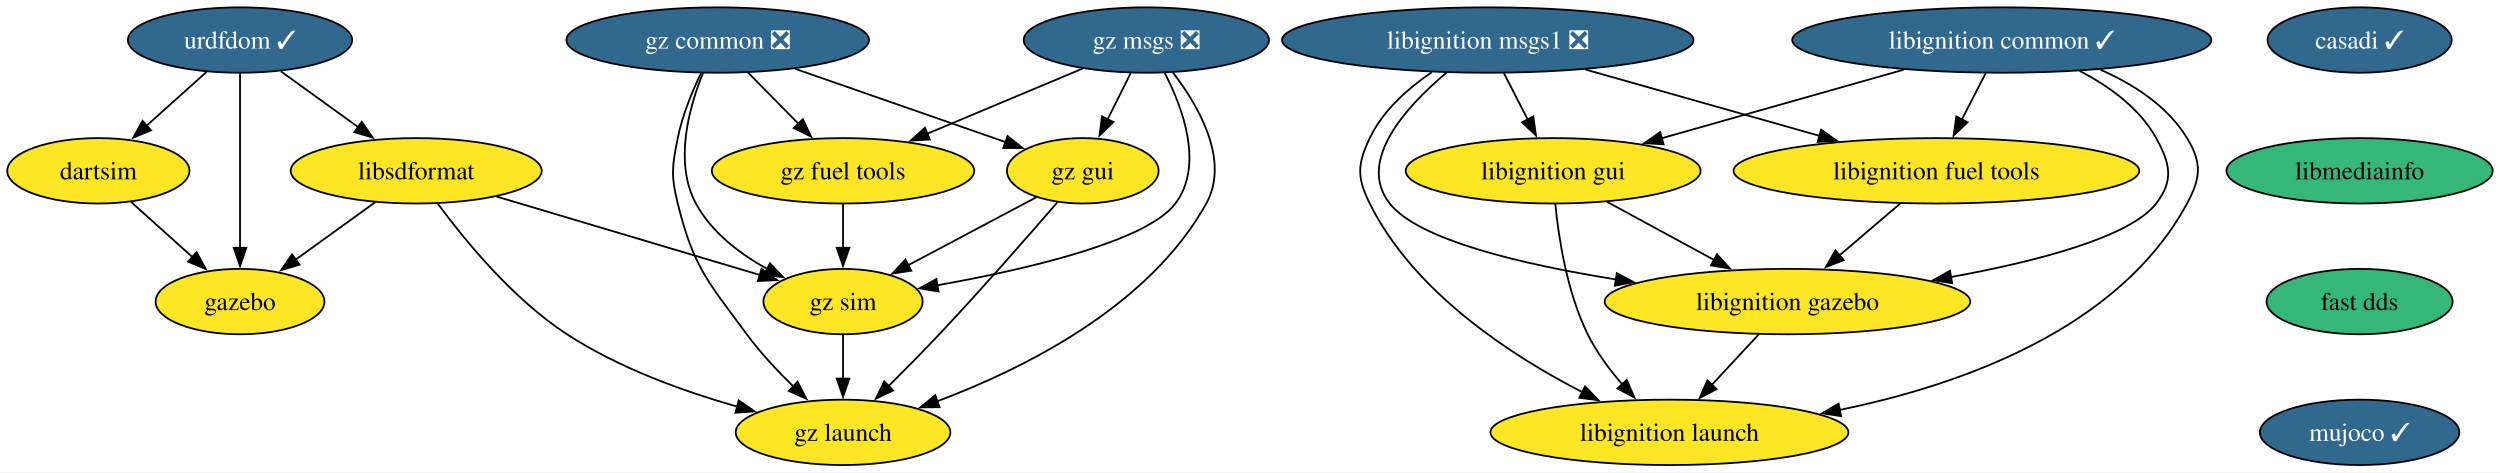
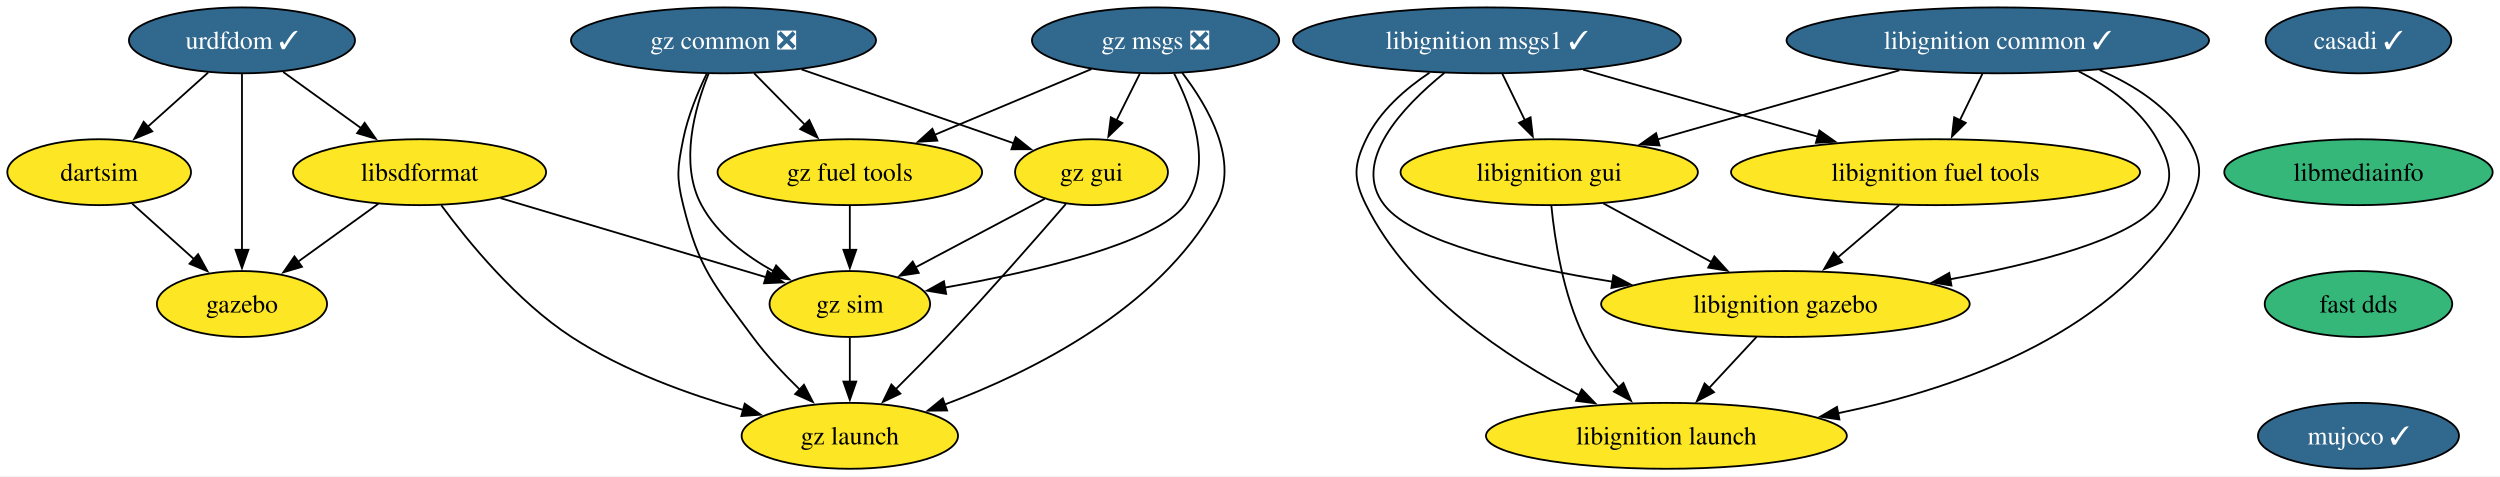
- <svg xmlns="http://www.w3.org/2000/svg" xmlns:xlink="http://www.w3.org/1999/xlink" width="1376pt" height="260pt" viewBox="0.00 0.00 1376.46 260.00">
+ <svg xmlns="http://www.w3.org/2000/svg" xmlns:xlink="http://www.w3.org/1999/xlink" width="1365pt" height="260pt" viewBox="0.00 0.00 1365.46 260.00">
  <g id="graph0" class="graph" transform="scale(1 1) rotate(0) translate(4 256)">
-     <polygon fill="white" stroke="none" points="-4,4 -4,-256 1372.46,-256 1372.46,4 -4,4" />
+     <polygon fill="white" stroke="none" points="-4,4 -4,-256 1361.46,-256 1361.46,4 -4,4" />
    <g id="node1" class="node">
      <g id="a_node1">
        <a xlink:href="https://github.com/conda-forge/casadi-feedstock/pull/98" xlink:title="casadi ✓">
-           <ellipse fill="#31688e" stroke="black" cx="1295.16" cy="-234" rx="50.68" ry="18" />
-           <text text-anchor="middle" x="1295.16" y="-229.32" font-family="Times,serif" font-size="14.00" fill="white">casadi ✓</text>
+           <ellipse fill="#31688e" stroke="black" cx="1284.16" cy="-234" rx="50.68" ry="18" />
+           <text text-anchor="middle" x="1284.16" y="-229.32" font-family="Times,serif" font-size="14.00" fill="white">casadi ✓</text>
        </a>
      </g>
    </g>
    <g id="node2" class="node">
      <g id="a_node2">
        <a xlink:href="https://github.com/conda-forge/libmediainfo-feedstock" xlink:title="libmediainfo">
-           <ellipse fill="#35b779" stroke="black" cx="1295.16" cy="-162" rx="73.3" ry="18" />
-           <text text-anchor="middle" x="1295.16" y="-157.32" font-family="Times,serif" font-size="14.00">libmediainfo</text>
+           <ellipse fill="#35b779" stroke="black" cx="1284.16" cy="-162" rx="73.3" ry="18" />
+           <text text-anchor="middle" x="1284.16" y="-157.32" font-family="Times,serif" font-size="14.00">libmediainfo</text>
        </a>
      </g>
    </g>
    <g id="node15" class="node">
      <g id="a_node15">
        <a xlink:href="https://github.com/conda-forge/fast-dds-feedstock" xlink:title="fast dds">
-           <ellipse fill="#35b779" stroke="black" cx="1295.16" cy="-90" rx="51.21" ry="18" />
-           <text text-anchor="middle" x="1295.16" y="-85.33" font-family="Times,serif" font-size="14.00">fast dds</text>
+           <ellipse fill="#35b779" stroke="black" cx="1284.16" cy="-90" rx="51.21" ry="18" />
+           <text text-anchor="middle" x="1284.16" y="-85.33" font-family="Times,serif" font-size="14.00">fast dds</text>
        </a>
      </g>
    </g>
    <g id="node3" class="node">
      <g id="a_node3">
        <a xlink:href="https://github.com/conda-forge/urdfdom-feedstock/pull/32" xlink:title="urdfdom ✓">
          <ellipse fill="#31688e" stroke="black" cx="128.16" cy="-234" rx="61.73" ry="18" />
          <text text-anchor="middle" x="128.16" y="-229.32" font-family="Times,serif" font-size="14.00" fill="white">urdfdom ✓</text>
        </a>
      </g>
    </g>
    <g id="node4" class="node">
      <g id="a_node4">
        <a xlink:href="https://github.com/conda-forge/libsdformat-feedstock" xlink:title="libsdformat">
          <ellipse fill="#fde725" stroke="black" cx="225.16" cy="-162" rx="69.1" ry="18" />
          <text text-anchor="middle" x="225.16" y="-157.32" font-family="Times,serif" font-size="14.00">libsdformat</text>
        </a>
      </g>
    </g>
    <g id="edge2" class="edge">
      <path fill="none" stroke="black" d="M150.65,-216.76C163.29,-207.64 179.28,-196.1 193.2,-186.06" />
      <polygon fill="black" stroke="black" points="195.16,-188.97 201.22,-180.28 191.06,-183.29 195.16,-188.97" />
    </g>
    <g id="node5" class="node">
      <g id="a_node5">
        <a xlink:href="https://github.com/conda-forge/gazebo-feedstock" xlink:title="gazebo">
          <ellipse fill="#fde725" stroke="black" cx="128.16" cy="-90" rx="46.47" ry="18" />
          <text text-anchor="middle" x="128.16" y="-85.33" font-family="Times,serif" font-size="14.00">gazebo</text>
        </a>
      </g>
    </g>
    <g id="edge3" class="edge">
      <path fill="none" stroke="black" d="M128.16,-215.59C128.16,-191.61 128.16,-148.14 128.16,-119.42" />
      <polygon fill="black" stroke="black" points="131.66,-119.62 128.16,-109.62 124.66,-119.62 131.66,-119.62" />
    </g>
    <g id="node6" class="node">
      <g id="a_node6">
        <a xlink:href="https://github.com/conda-forge/dartsim-feedstock" xlink:title="dartsim">
          <ellipse fill="#fde725" stroke="black" cx="50.16" cy="-162" rx="50.16" ry="18" />
          <text text-anchor="middle" x="50.16" y="-157.32" font-family="Times,serif" font-size="14.00">dartsim</text>
        </a>
      </g>
    </g>
    <g id="edge4" class="edge">
      <path fill="none" stroke="black" d="M109.67,-216.41C99.79,-207.54 87.45,-196.47 76.57,-186.71" />
      <polygon fill="black" stroke="black" points="79.15,-184.31 69.37,-180.24 74.47,-189.52 79.15,-184.31" />
    </g>
    <g id="edge5" class="edge">
      <path fill="none" stroke="black" d="M202.66,-144.76C189.53,-135.29 172.79,-123.21 158.5,-112.9" />
      <polygon fill="black" stroke="black" points="160.92,-110.33 150.76,-107.31 156.82,-116 160.92,-110.33" />
    </g>
    <g id="node7" class="node">
      <g id="a_node7">
        <a xlink:href="https://github.com/conda-forge/gz-sim-feedstock" xlink:title="gz sim">
          <ellipse fill="#fde725" stroke="black" cx="460.16" cy="-90" rx="43.84" ry="18" />
          <text text-anchor="middle" x="460.16" y="-85.33" font-family="Times,serif" font-size="14.00">gz sim</text>
        </a>
      </g>
    </g>
    <g id="edge6" class="edge">
      <path fill="none" stroke="black" d="M269.36,-147.83C310.77,-135.5 372.4,-117.14 414.33,-104.65" />
      <polygon fill="black" stroke="black" points="415.3,-108.01 423.88,-101.81 413.3,-101.31 415.3,-108.01" />
    </g>
    <g id="node8" class="node">
      <g id="a_node8">
        <a xlink:href="https://github.com/conda-forge/gz-launch-feedstock" xlink:title="gz launch">
          <ellipse fill="#fde725" stroke="black" cx="460.16" cy="-18" rx="59.1" ry="18" />
          <text text-anchor="middle" x="460.16" y="-13.32" font-family="Times,serif" font-size="14.00">gz launch</text>
        </a>
      </g>
    </g>
    <g id="edge7" class="edge">
      <path fill="none" stroke="black" d="M237.04,-143.91C251.66,-124.04 278.25,-91.5 308.16,-72 336.59,-53.45 372.27,-40.58 401.91,-32.16" />
      <polygon fill="black" stroke="black" points="402.76,-35.56 411.49,-29.55 400.92,-28.8 402.76,-35.56" />
    </g>
    <g id="edge8" class="edge">
      <path fill="none" stroke="black" d="M68.25,-144.76C78.26,-135.78 90.89,-124.45 101.96,-114.51" />
      <polygon fill="black" stroke="black" points="104.2,-117.2 109.31,-107.92 99.53,-111.99 104.2,-117.2" />
    </g>
    <g id="edge17" class="edge">
      <path fill="none" stroke="black" d="M460.16,-71.7C460.16,-64.41 460.16,-55.73 460.16,-47.54" />
      <polygon fill="black" stroke="black" points="463.66,-47.62 460.16,-37.62 456.66,-47.62 463.66,-47.62" />
    </g>
    <g id="node9" class="node">
      <g id="a_node9">
-         <a xlink:href="https://github.com/conda-forge/libignition-msgs1-feedstock/pull/99" xlink:title="libignition msgs1 ❎">
-           <ellipse fill="#31688e" stroke="black" cx="815.16" cy="-234" rx="113.29" ry="18" />
-           <text text-anchor="middle" x="815.16" y="-229.32" font-family="Times,serif" font-size="14.00" fill="white">libignition msgs1 ❎</text>
+         <a xlink:href="https://github.com/conda-forge/libignition-msgs1-feedstock/pull/99" xlink:title="libignition msgs1 ✓">
+           <ellipse fill="#31688e" stroke="black" cx="808.16" cy="-234" rx="105.92" ry="18" />
+           <text text-anchor="middle" x="808.16" y="-229.32" font-family="Times,serif" font-size="14.00" fill="white">libignition msgs1 ✓</text>
        </a>
      </g>
    </g>
    <g id="node10" class="node">
      <g id="a_node10">
        <a xlink:href="https://github.com/conda-forge/libignition-fuel-tools-feedstock" xlink:title="libignition fuel tools">
-           <ellipse fill="#fde725" stroke="black" cx="1062.16" cy="-162" rx="111.71" ry="18" />
-           <text text-anchor="middle" x="1062.16" y="-157.32" font-family="Times,serif" font-size="14.00">libignition fuel tools</text>
+           <ellipse fill="#fde725" stroke="black" cx="1053.16" cy="-162" rx="111.71" ry="18" />
+           <text text-anchor="middle" x="1053.16" y="-157.32" font-family="Times,serif" font-size="14.00">libignition fuel tools</text>
        </a>
      </g>
    </g>
    <g id="edge9" class="edge">
-       <path fill="none" stroke="black" d="M869.06,-217.72C906.94,-206.99 957.8,-192.57 997.82,-181.23" />
-       <polygon fill="black" stroke="black" points="998.67,-184.63 1007.34,-178.53 996.76,-177.89 998.67,-184.63" />
+       <path fill="none" stroke="black" d="M860.71,-217.98C898.24,-207.26 948.94,-192.78 988.88,-181.36" />
+       <polygon fill="black" stroke="black" points="989.73,-184.76 998.38,-178.65 987.81,-178.03 989.73,-184.76" />
    </g>
    <g id="node11" class="node">
      <g id="a_node11">
        <a xlink:href="https://github.com/conda-forge/libignition-gui-feedstock" xlink:title="libignition gui">
-           <ellipse fill="#fde725" stroke="black" cx="851.16" cy="-162" rx="81.2" ry="18" />
-           <text text-anchor="middle" x="851.16" y="-157.32" font-family="Times,serif" font-size="14.00">libignition gui</text>
+           <ellipse fill="#fde725" stroke="black" cx="842.16" cy="-162" rx="81.2" ry="18" />
+           <text text-anchor="middle" x="842.16" y="-157.32" font-family="Times,serif" font-size="14.00">libignition gui</text>
        </a>
      </g>
    </g>
    <g id="edge10" class="edge">
-       <path fill="none" stroke="black" d="M824.05,-215.7C828.02,-207.98 832.79,-198.71 837.21,-190.11" />
-       <polygon fill="black" stroke="black" points="840.21,-191.94 841.67,-181.45 833.98,-188.74 840.21,-191.94" />
+       <path fill="none" stroke="black" d="M816.56,-215.7C820.27,-208.07 824.71,-198.92 828.85,-190.4" />
+       <polygon fill="black" stroke="black" points="831.97,-191.99 833.19,-181.47 825.67,-188.93 831.97,-191.99" />
    </g>
    <g id="node12" class="node">
      <g id="a_node12">
        <a xlink:href="https://github.com/conda-forge/libignition-gazebo-feedstock" xlink:title="libignition gazebo">
-           <ellipse fill="#fde725" stroke="black" cx="980.16" cy="-90" rx="100.66" ry="18" />
-           <text text-anchor="middle" x="980.16" y="-85.33" font-family="Times,serif" font-size="14.00">libignition gazebo</text>
+           <ellipse fill="#fde725" stroke="black" cx="971.16" cy="-90" rx="100.66" ry="18" />
+           <text text-anchor="middle" x="971.16" y="-85.33" font-family="Times,serif" font-size="14.00">libignition gazebo</text>
        </a>
      </g>
    </g>
    <g id="edge11" class="edge">
-       <path fill="none" stroke="black" d="M792.55,-216.14C770.48,-197.63 742.72,-167.44 761.16,-144 776.99,-123.88 833.88,-110.48 885.71,-102.19" />
-       <polygon fill="black" stroke="black" points="886.18,-105.66 895.53,-100.67 885.11,-98.74 886.18,-105.66" />
+       <path fill="none" stroke="black" d="M784.9,-216.23C762.18,-197.8 733.53,-167.67 752.16,-144 767.99,-123.88 824.88,-110.48 876.71,-102.19" />
+       <polygon fill="black" stroke="black" points="877.18,-105.66 886.53,-100.67 876.11,-98.74 877.18,-105.66" />
    </g>
    <g id="node13" class="node">
      <g id="a_node13">
        <a xlink:href="https://github.com/conda-forge/libignition-launch-feedstock" xlink:title="libignition launch">
-           <ellipse fill="#fde725" stroke="black" cx="915.16" cy="-18" rx="98.56" ry="18" />
-           <text text-anchor="middle" x="915.16" y="-13.32" font-family="Times,serif" font-size="14.00">libignition launch</text>
+           <ellipse fill="#fde725" stroke="black" cx="906.16" cy="-18" rx="98.56" ry="18" />
+           <text text-anchor="middle" x="906.16" y="-13.32" font-family="Times,serif" font-size="14.00">libignition launch</text>
        </a>
      </g>
    </g>
    <g id="edge12" class="edge">
-       <path fill="none" stroke="black" d="M784.26,-216.24C771.19,-207.36 757.34,-195.13 750.16,-180 743.29,-165.55 743.03,-158.33 750.16,-144 774.38,-95.25 827.7,-60.43 867.21,-40.12" />
-       <polygon fill="black" stroke="black" points="868.69,-43.29 876.08,-35.7 865.57,-37.03 868.69,-43.29" />
+       <path fill="none" stroke="black" d="M776.8,-216.35C763.52,-207.48 749.46,-195.24 742.16,-180 735.24,-165.57 735.06,-158.34 742.16,-144 766.22,-95.41 819.22,-60.56 858.49,-40.2" />
+       <polygon fill="black" stroke="black" points="859.94,-43.39 867.3,-35.77 856.8,-37.13 859.94,-43.39" />
    </g>
    <g id="edge13" class="edge">
-       <path fill="none" stroke="black" d="M1042.31,-144.05C1032.21,-135.43 1019.75,-124.8 1008.65,-115.32" />
-       <polygon fill="black" stroke="black" points="1011.14,-112.84 1001.26,-109.01 1006.59,-118.17 1011.14,-112.84" />
+       <path fill="none" stroke="black" d="M1033.31,-144.05C1023.21,-135.43 1010.75,-124.8 999.65,-115.32" />
+       <polygon fill="black" stroke="black" points="1002.14,-112.84 992.26,-109.01 997.59,-118.17 1002.14,-112.84" />
    </g>
    <g id="edge14" class="edge">
-       <path fill="none" stroke="black" d="M880.75,-144.94C898.28,-135.43 920.73,-123.25 939.86,-112.87" />
-       <polygon fill="black" stroke="black" points="941.35,-116.04 948.47,-108.19 938.01,-109.89 941.35,-116.04" />
+       <path fill="none" stroke="black" d="M871.75,-144.94C889.28,-135.43 911.73,-123.25 930.86,-112.87" />
+       <polygon fill="black" stroke="black" points="932.35,-116.04 939.47,-108.19 929.01,-109.89 932.35,-116.04" />
    </g>
    <g id="edge15" class="edge">
-       <path fill="none" stroke="black" d="M852.32,-143.79C854.14,-125.24 858.72,-95.25 870.16,-72 875.01,-62.14 882.1,-52.58 889.23,-44.37" />
-       <polygon fill="black" stroke="black" points="891.67,-46.88 895.85,-37.15 886.51,-42.15 891.67,-46.88" />
+       <path fill="none" stroke="black" d="M843.32,-143.79C845.14,-125.24 849.72,-95.25 861.16,-72 866.01,-62.14 873.1,-52.58 880.23,-44.37" />
+       <polygon fill="black" stroke="black" points="882.67,-46.88 886.85,-37.15 877.51,-42.15 882.67,-46.88" />
    </g>
    <g id="edge16" class="edge">
-       <path fill="none" stroke="black" d="M964.42,-72.05C956.6,-63.63 946.99,-53.28 938.34,-43.97" />
-       <polygon fill="black" stroke="black" points="941.14,-41.84 931.78,-36.9 936.02,-46.61 941.14,-41.84" />
+       <path fill="none" stroke="black" d="M955.42,-72.05C947.6,-63.63 937.99,-53.28 929.34,-43.97" />
+       <polygon fill="black" stroke="black" points="932.14,-41.84 922.78,-36.9 927.02,-46.61 932.14,-41.84" />
    </g>
    <g id="node14" class="node">
      <g id="a_node14">
        <a xlink:href="https://github.com/conda-forge/libignition-common-feedstock/pull/62" xlink:title="libignition common ✓">
-           <ellipse fill="#31688e" stroke="black" cx="1098.16" cy="-234" rx="115.39" ry="18" />
-           <text text-anchor="middle" x="1098.16" y="-229.32" font-family="Times,serif" font-size="14.00" fill="white">libignition common ✓</text>
+           <ellipse fill="#31688e" stroke="black" cx="1087.16" cy="-234" rx="115.39" ry="18" />
+           <text text-anchor="middle" x="1087.16" y="-229.32" font-family="Times,serif" font-size="14.00" fill="white">libignition common ✓</text>
        </a>
      </g>
    </g>
    <g id="edge18" class="edge">
-       <path fill="none" stroke="black" d="M1089.26,-215.7C1085.29,-207.98 1080.52,-198.71 1076.1,-190.11" />
-       <polygon fill="black" stroke="black" points="1079.33,-188.74 1071.64,-181.45 1073.11,-191.94 1079.33,-188.74" />
+       <path fill="none" stroke="black" d="M1078.75,-215.7C1075.05,-208.07 1070.6,-198.92 1066.46,-190.4" />
+       <polygon fill="black" stroke="black" points="1069.64,-188.93 1062.12,-181.47 1063.35,-191.99 1069.64,-188.93" />
    </g>
    <g id="edge19" class="edge">
-       <path fill="none" stroke="black" d="M1044.26,-217.72C1004.86,-206.56 951.43,-191.42 910.76,-179.89" />
-       <polygon fill="black" stroke="black" points="911.95,-176.59 901.37,-177.23 910.04,-183.33 911.95,-176.59" />
+       <path fill="none" stroke="black" d="M1033.39,-217.64C994.38,-206.49 941.61,-191.42 901.39,-179.92" />
+       <polygon fill="black" stroke="black" points="902.43,-176.58 891.86,-177.2 900.51,-183.31 902.43,-176.58" />
    </g>
    <g id="edge20" class="edge">
-       <path fill="none" stroke="black" d="M1140.95,-217.04C1157.18,-208.64 1173.96,-196.57 1183.16,-180 1190.92,-166.01 1192.94,-156.66 1183.16,-144 1168.83,-125.45 1117.61,-112.16 1070.21,-103.53" />
-       <polygon fill="black" stroke="black" points="1070.85,-100.08 1060.4,-101.8 1069.64,-106.98 1070.85,-100.08" />
+       <path fill="none" stroke="black" d="M1131.39,-217.04C1147.85,-208.69 1164.8,-196.65 1174.16,-180 1181.99,-166.05 1183.94,-156.66 1174.16,-144 1159.83,-125.45 1108.61,-112.16 1061.21,-103.53" />
+       <polygon fill="black" stroke="black" points="1061.85,-100.08 1051.4,-101.8 1060.64,-106.98 1061.85,-100.08" />
    </g>
    <g id="edge21" class="edge">
-       <path fill="none" stroke="black" d="M1152.47,-217.66C1170.89,-209.58 1189.49,-197.57 1200.16,-180 1208.46,-166.32 1207.76,-158.07 1200.16,-144 1162.98,-75.23 1076.78,-44.27 1008.85,-30.34" />
-       <polygon fill="black" stroke="black" points="1009.66,-26.93 999.17,-28.46 1008.32,-33.8 1009.66,-26.93" />
+       <path fill="none" stroke="black" d="M1142.78,-217.79C1161.47,-209.74 1180.3,-197.71 1191.16,-180 1199.52,-166.36 1198.76,-158.07 1191.16,-144 1153.98,-75.23 1067.78,-44.27 999.85,-30.34" />
+       <polygon fill="black" stroke="black" points="1000.66,-26.93 990.17,-28.46 999.32,-33.8 1000.66,-26.93" />
    </g>
    <g id="node16" class="node">
      <g id="a_node16">
        <a xlink:href="https://github.com/conda-forge/mujoco-feedstock/pull/35" xlink:title="mujoco ✓">
-           <ellipse fill="#31688e" stroke="black" cx="1295.16" cy="-18" rx="54.89" ry="18" />
-           <text text-anchor="middle" x="1295.16" y="-13.32" font-family="Times,serif" font-size="14.00" fill="white">mujoco ✓</text>
+           <ellipse fill="#31688e" stroke="black" cx="1284.16" cy="-18" rx="54.89" ry="18" />
+           <text text-anchor="middle" x="1284.16" y="-13.32" font-family="Times,serif" font-size="14.00" fill="white">mujoco ✓</text>
        </a>
      </g>
    </g>
    <g id="node17" class="node">
      <g id="a_node17">
        <a xlink:href="https://github.com/conda-forge/gz-common-feedstock/pull/25" xlink:title="gz common ❎">
          <ellipse fill="#31688e" stroke="black" cx="391.16" cy="-234" rx="83.3" ry="18" />
          <text text-anchor="middle" x="391.16" y="-229.32" font-family="Times,serif" font-size="14.00" fill="white">gz common ❎</text>
        </a>
      </g>
    </g>
    <g id="edge24" class="edge">
      <path fill="none" stroke="black" d="M383.05,-215.84C375.44,-197.06 366.92,-166.63 379.16,-144 387.75,-128.11 403.4,-116.23 418.67,-107.78" />
      <polygon fill="black" stroke="black" points="419.91,-111.07 427.22,-103.41 416.72,-104.84 419.91,-111.07" />
    </g>
    <g id="edge25" class="edge">
      <path fill="none" stroke="black" d="M382.03,-215.88C377.15,-205.76 371.65,-192.51 369.16,-180 366.03,-164.31 365.31,-159.53 369.16,-144 377.86,-108.88 385.68,-101.12 407.16,-72 414.65,-61.84 424.07,-51.77 432.89,-43.18" />
      <polygon fill="black" stroke="black" points="435.11,-45.9 439.97,-36.49 430.3,-40.81 435.11,-45.9" />
    </g>
    <g id="node18" class="node">
      <g id="a_node18">
        <a xlink:href="https://github.com/conda-forge/gz-fuel-tools-feedstock" xlink:title="gz fuel tools">
          <ellipse fill="#fde725" stroke="black" cx="460.16" cy="-162" rx="72.25" ry="18" />
          <text text-anchor="middle" x="460.16" y="-157.32" font-family="Times,serif" font-size="14.00">gz fuel tools</text>
        </a>
      </g>
    </g>
    <g id="edge26" class="edge">
      <path fill="none" stroke="black" d="M407.86,-216.05C416.16,-207.63 426.37,-197.28 435.55,-187.97" />
      <polygon fill="black" stroke="black" points="438.02,-190.45 442.54,-180.87 433.03,-185.53 438.02,-190.45" />
    </g>
    <g id="node19" class="node">
      <g id="a_node19">
        <a xlink:href="https://github.com/conda-forge/gz-gui-feedstock" xlink:title="gz gui">
          <ellipse fill="#fde725" stroke="black" cx="592.16" cy="-162" rx="41.74" ry="18" />
          <text text-anchor="middle" x="592.16" y="-157.32" font-family="Times,serif" font-size="14.00">gz gui</text>
        </a>
      </g>
    </g>
    <g id="edge27" class="edge">
      <path fill="none" stroke="black" d="M433.78,-218.15C467.99,-206.24 515.78,-189.6 549.89,-177.72" />
      <polygon fill="black" stroke="black" points="550.73,-181.13 559.02,-174.54 548.43,-174.52 550.73,-181.13" />
    </g>
    <g id="edge28" class="edge">
      <path fill="none" stroke="black" d="M460.16,-143.7C460.16,-136.41 460.16,-127.73 460.16,-119.54" />
      <polygon fill="black" stroke="black" points="463.66,-119.62 460.16,-109.62 456.66,-119.62 463.66,-119.62" />
    </g>
    <g id="edge29" class="edge">
      <path fill="none" stroke="black" d="M566.7,-147.5C546.66,-136.87 518.46,-121.92 496.1,-110.06" />
      <polygon fill="black" stroke="black" points="497.79,-107 487.32,-105.4 494.51,-113.18 497.79,-107" />
    </g>
    <g id="edge30" class="edge">
      <path fill="none" stroke="black" d="M578.17,-144.66C562.59,-126.61 536.53,-96.81 513.16,-72 504.23,-62.53 494.19,-52.36 485.26,-43.5" />
      <polygon fill="black" stroke="black" points="487.77,-41.06 478.2,-36.52 482.86,-46.04 487.77,-41.06" />
    </g>
    <g id="node20" class="node">
      <g id="a_node20">
        <a xlink:href="https://github.com/conda-forge/gz-msgs-feedstock/pull/22" xlink:title="gz msgs ❎">
          <ellipse fill="#31688e" stroke="black" cx="627.16" cy="-234" rx="67.52" ry="18" />
          <text text-anchor="middle" x="627.16" y="-229.32" font-family="Times,serif" font-size="14.00" fill="white">gz msgs ❎</text>
        </a>
      </g>
    </g>
    <g id="edge31" class="edge">
      <path fill="none" stroke="black" d="M637.32,-215.81C647.3,-196.45 658.91,-164.96 643.16,-144 627.34,-122.95 560.39,-107.58 512.05,-98.97" />
      <polygon fill="black" stroke="black" points="512.76,-95.54 502.31,-97.29 511.56,-102.44 512.76,-95.54" />
    </g>
    <g id="edge32" class="edge">
      <path fill="none" stroke="black" d="M641.7,-216.27C655.82,-197.88 673.34,-167.78 660.16,-144 628.78,-87.4 559.92,-53.04 511.81,-35.04" />
      <polygon fill="black" stroke="black" points="513.3,-31.85 502.7,-31.74 510.92,-38.44 513.3,-31.85" />
    </g>
    <g id="edge33" class="edge">
      <path fill="none" stroke="black" d="M592.15,-218.33C567.24,-207.88 533.52,-193.75 506.4,-182.38" />
      <polygon fill="black" stroke="black" points="507.95,-179.24 497.38,-178.6 505.25,-185.7 507.95,-179.24" />
    </g>
    <g id="edge34" class="edge">
      <path fill="none" stroke="black" d="M618.5,-215.7C614.69,-208.07 610.11,-198.92 605.85,-190.4" />
      <polygon fill="black" stroke="black" points="608.99,-188.84 601.38,-181.46 602.73,-191.97 608.99,-188.84" />
    </g>
  </g>
</svg>
